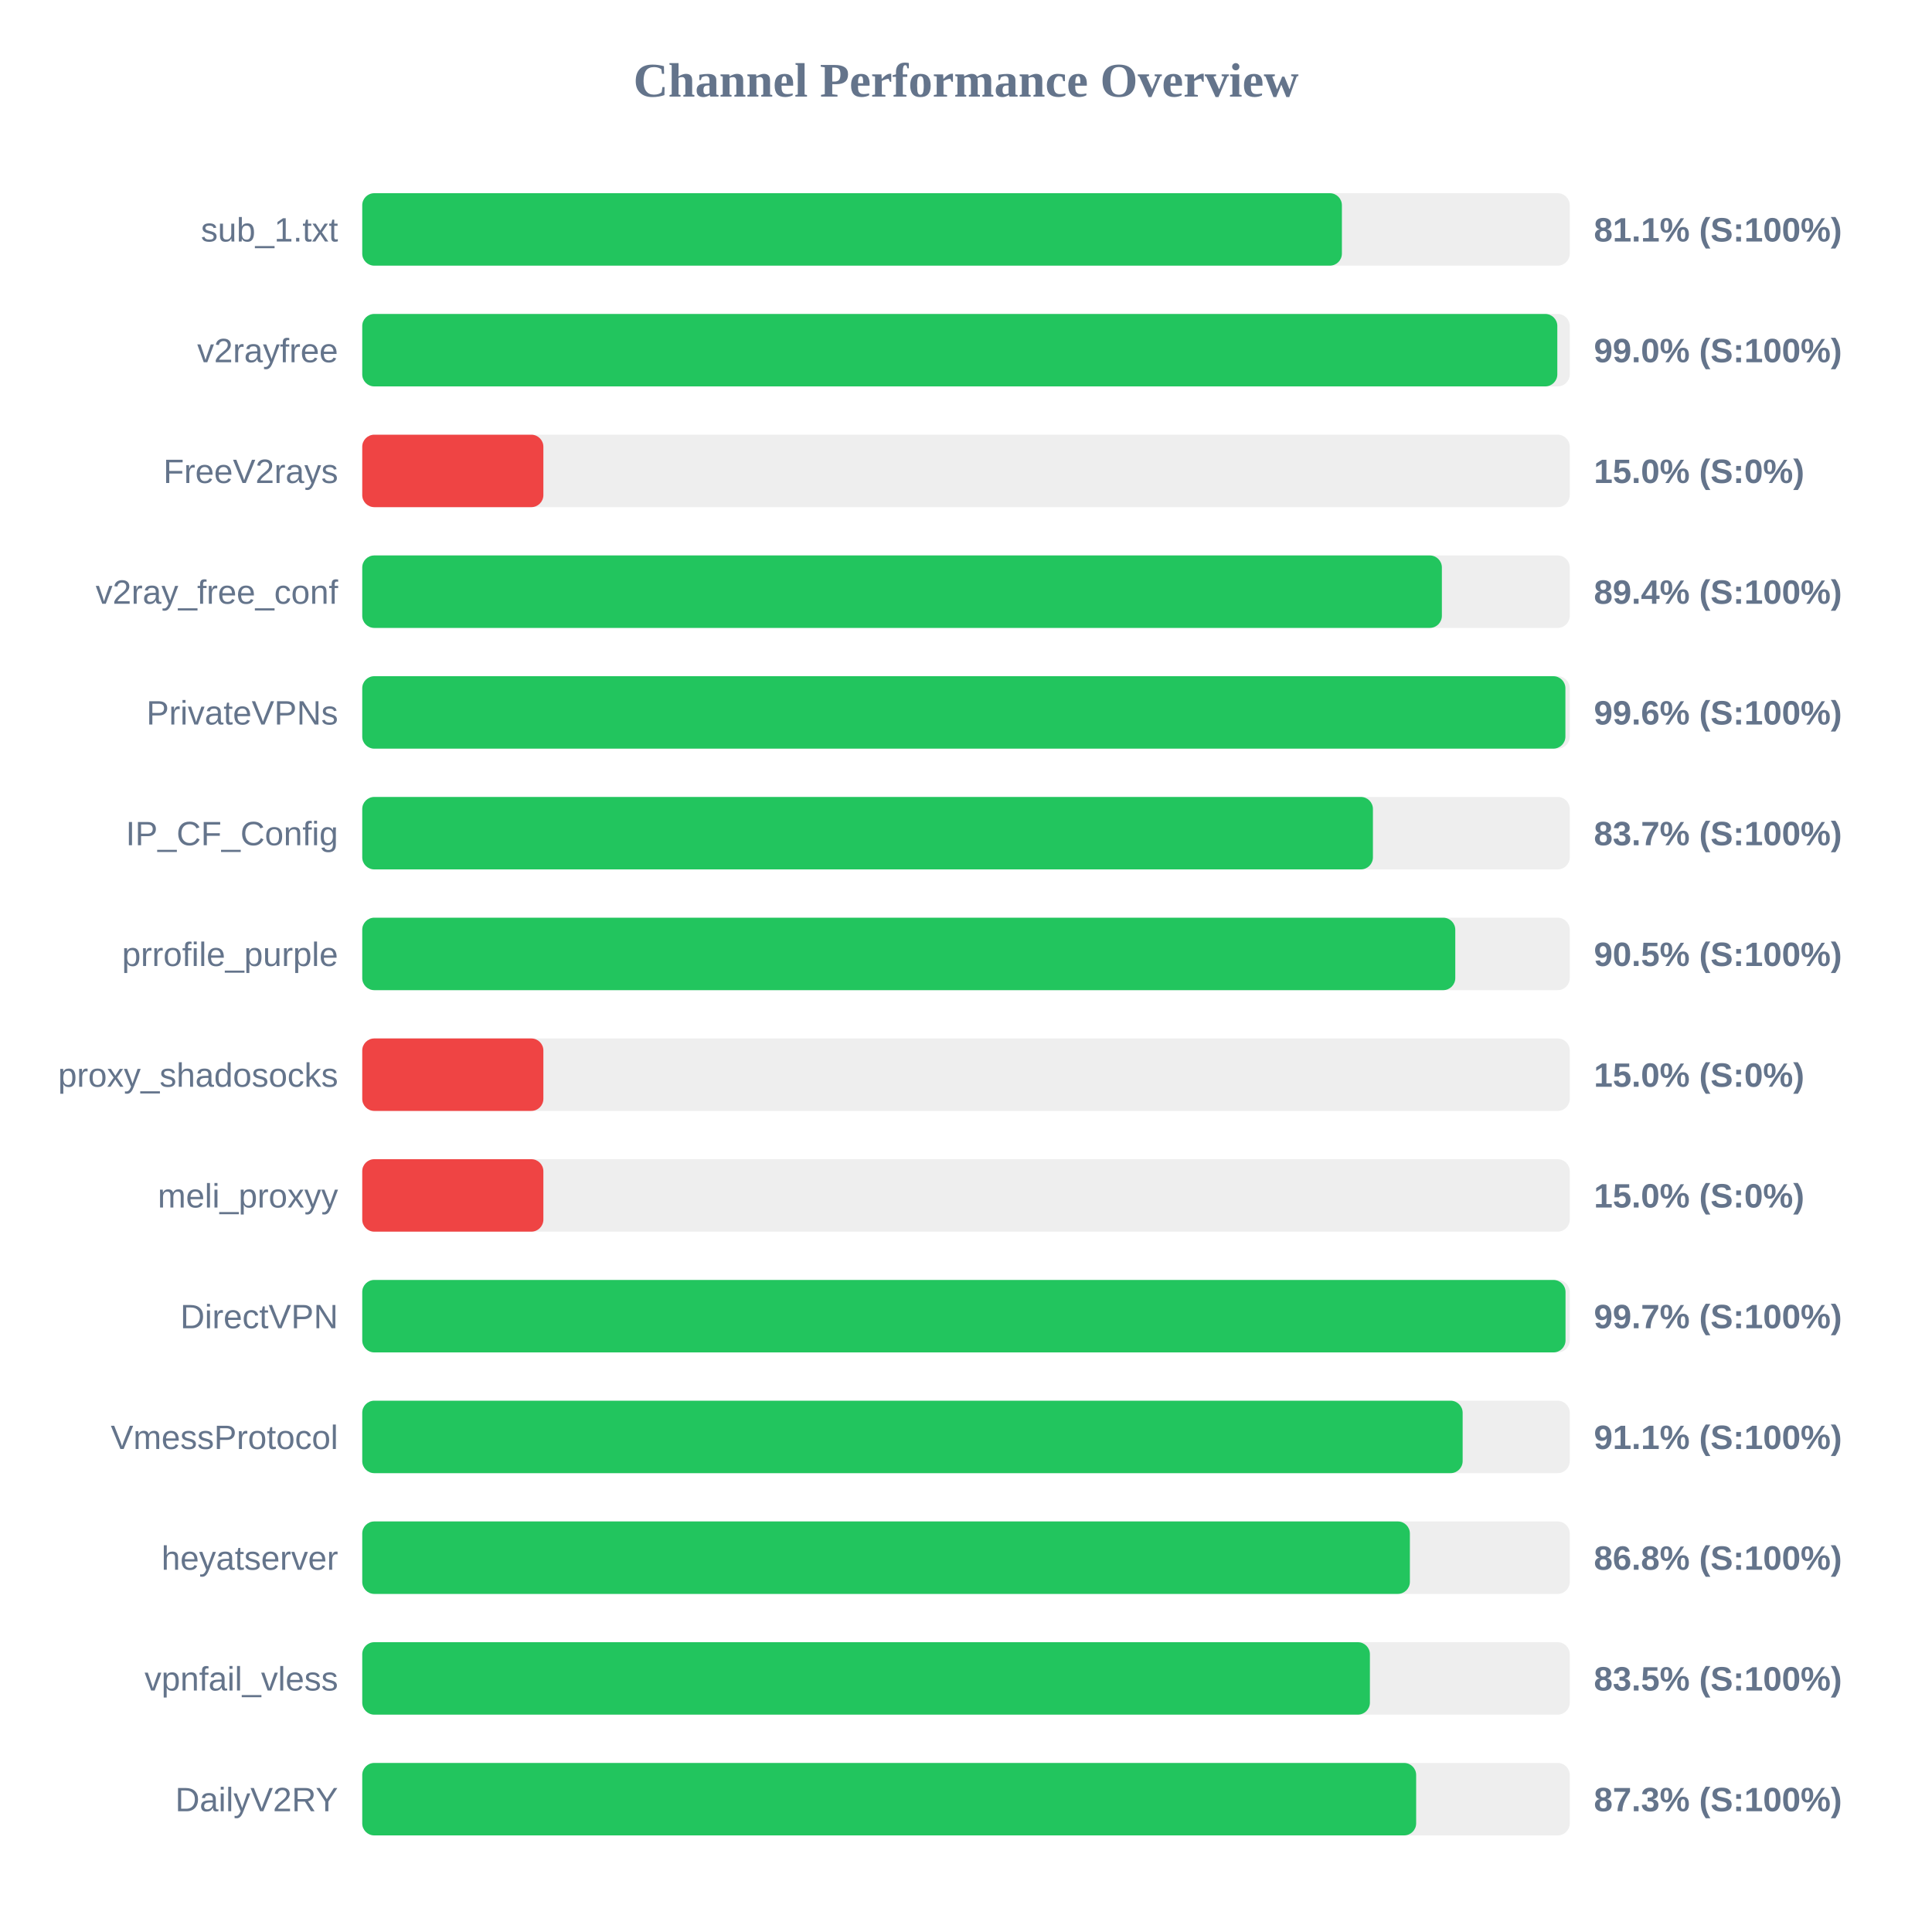
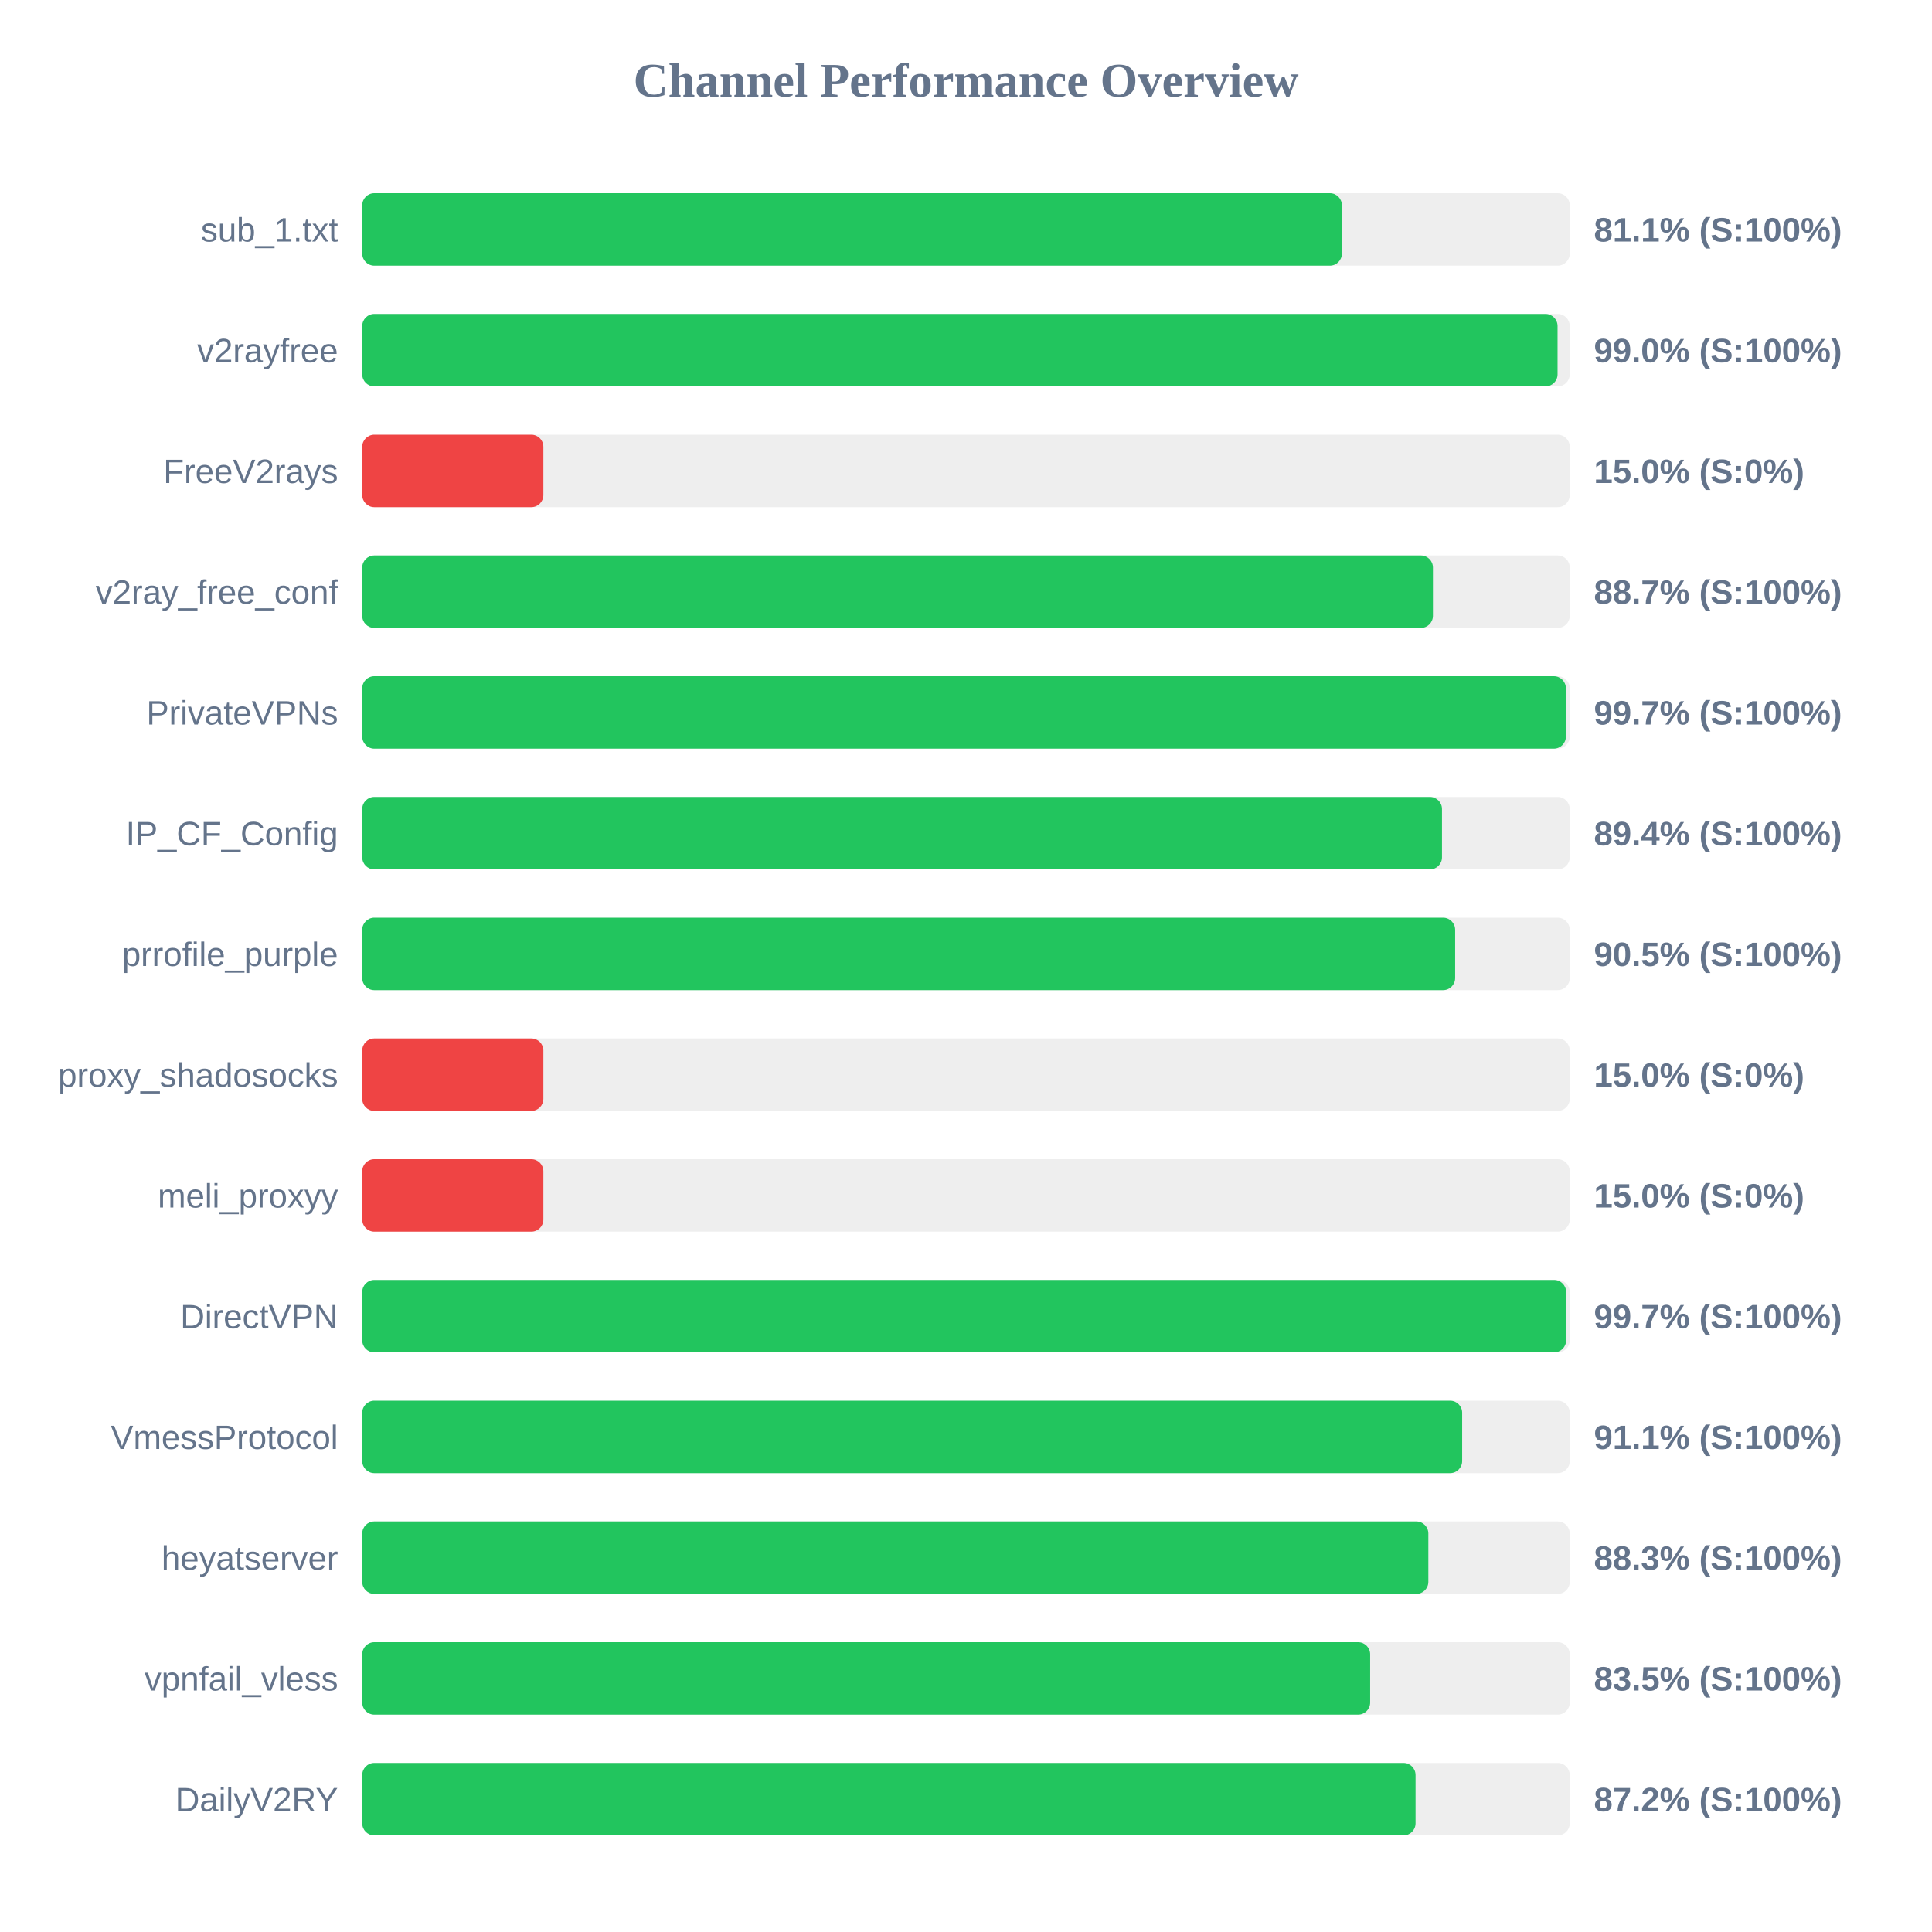
<svg xmlns="http://www.w3.org/2000/svg" width="800" height="800" version="1.1">
  <style>
        .row { font: 14px Arial; fill: #64748b; }
        .score { font: bold 14px Arial; fill: #64748b; }
    </style>
  <text x="400" y="40" text-anchor="middle" font-size="20px" font-weight="bold" fill="#64748b">Channel Performance Overview</text>
  <rect x="150" y="80" width="500" height="30" fill="#eee" rx="5" />
  <rect x="150" y="80" width="405.65" height="30" fill="#22c55e" rx="5" />
  <text x="140" y="100" text-anchor="end" class="row">sub_1.txt</text>
  <text x="660" y="100" text-anchor="start" class="score">81.1% (S:100%)</text>
  <rect x="150" y="130" width="500" height="30" fill="#eee" rx="5" />
-   <rect x="150" y="130" width="494.85" height="30" fill="#22c55e" rx="5" />
+   <rect x="150" y="130" width="494.95" height="30" fill="#22c55e" rx="5" />
  <text x="140" y="150" text-anchor="end" class="row">v2rayfree</text>
  <text x="660" y="150" text-anchor="start" class="score">99.0% (S:100%)</text>
  <rect x="150" y="180" width="500" height="30" fill="#eee" rx="5" />
  <rect x="150" y="180" width="75.0" height="30" fill="#ef4444" rx="5" />
  <text x="140" y="200" text-anchor="end" class="row">FreeV2rays</text>
  <text x="660" y="200" text-anchor="start" class="score">15.0% (S:0%)</text>
  <rect x="150" y="230" width="500" height="30" fill="#eee" rx="5" />
-   <rect x="150" y="230" width="447.05" height="30" fill="#22c55e" rx="5" />
+   <rect x="150" y="230" width="443.35" height="30" fill="#22c55e" rx="5" />
  <text x="140" y="250" text-anchor="end" class="row">v2ray_free_conf</text>
-   <text x="660" y="250" text-anchor="start" class="score">89.4% (S:100%)</text>
+   <text x="660" y="250" text-anchor="start" class="score">88.7% (S:100%)</text>
  <rect x="150" y="280" width="500" height="30" fill="#eee" rx="5" />
-   <rect x="150" y="280" width="498.2" height="30" fill="#22c55e" rx="5" />
+   <rect x="150" y="280" width="498.4" height="30" fill="#22c55e" rx="5" />
  <text x="140" y="300" text-anchor="end" class="row">PrivateVPNs</text>
-   <text x="660" y="300" text-anchor="start" class="score">99.6% (S:100%)</text>
+   <text x="660" y="300" text-anchor="start" class="score">99.7% (S:100%)</text>
  <rect x="150" y="330" width="500" height="30" fill="#eee" rx="5" />
-   <rect x="150" y="330" width="418.5" height="30" fill="#22c55e" rx="5" />
+   <rect x="150" y="330" width="447.1" height="30" fill="#22c55e" rx="5" />
  <text x="140" y="350" text-anchor="end" class="row">IP_CF_Config</text>
-   <text x="660" y="350" text-anchor="start" class="score">83.7% (S:100%)</text>
+   <text x="660" y="350" text-anchor="start" class="score">89.4% (S:100%)</text>
  <rect x="150" y="380" width="500" height="30" fill="#eee" rx="5" />
-   <rect x="150" y="380" width="452.6" height="30" fill="#22c55e" rx="5" />
+   <rect x="150" y="380" width="452.55" height="30" fill="#22c55e" rx="5" />
  <text x="140" y="400" text-anchor="end" class="row">prrofile_purple</text>
  <text x="660" y="400" text-anchor="start" class="score">90.5% (S:100%)</text>
  <rect x="150" y="430" width="500" height="30" fill="#eee" rx="5" />
  <rect x="150" y="430" width="75.0" height="30" fill="#ef4444" rx="5" />
  <text x="140" y="450" text-anchor="end" class="row">proxy_shadosocks</text>
  <text x="660" y="450" text-anchor="start" class="score">15.0% (S:0%)</text>
  <rect x="150" y="480" width="500" height="30" fill="#eee" rx="5" />
  <rect x="150" y="480" width="75.0" height="30" fill="#ef4444" rx="5" />
  <text x="140" y="500" text-anchor="end" class="row">meli_proxyy</text>
  <text x="660" y="500" text-anchor="start" class="score">15.0% (S:0%)</text>
  <rect x="150" y="530" width="500" height="30" fill="#eee" rx="5" />
-   <rect x="150" y="530" width="498.25" height="30" fill="#22c55e" rx="5" />
+   <rect x="150" y="530" width="498.5" height="30" fill="#22c55e" rx="5" />
  <text x="140" y="550" text-anchor="end" class="row">DirectVPN</text>
  <text x="660" y="550" text-anchor="start" class="score">99.7% (S:100%)</text>
  <rect x="150" y="580" width="500" height="30" fill="#eee" rx="5" />
-   <rect x="150" y="580" width="455.65" height="30" fill="#22c55e" rx="5" />
+   <rect x="150" y="580" width="455.45" height="30" fill="#22c55e" rx="5" />
  <text x="140" y="600" text-anchor="end" class="row">VmessProtocol</text>
  <text x="660" y="600" text-anchor="start" class="score">91.1% (S:100%)</text>
  <rect x="150" y="630" width="500" height="30" fill="#eee" rx="5" />
-   <rect x="150" y="630" width="433.8" height="30" fill="#22c55e" rx="5" />
+   <rect x="150" y="630" width="441.45" height="30" fill="#22c55e" rx="5" />
  <text x="140" y="650" text-anchor="end" class="row">heyatserver</text>
-   <text x="660" y="650" text-anchor="start" class="score">86.8% (S:100%)</text>
+   <text x="660" y="650" text-anchor="start" class="score">88.3% (S:100%)</text>
  <rect x="150" y="680" width="500" height="30" fill="#eee" rx="5" />
-   <rect x="150" y="680" width="417.25" height="30" fill="#22c55e" rx="5" />
+   <rect x="150" y="680" width="417.35" height="30" fill="#22c55e" rx="5" />
  <text x="140" y="700" text-anchor="end" class="row">vpnfail_vless</text>
  <text x="660" y="700" text-anchor="start" class="score">83.5% (S:100%)</text>
  <rect x="150" y="730" width="500" height="30" fill="#eee" rx="5" />
-   <rect x="150" y="730" width="436.4" height="30" fill="#22c55e" rx="5" />
+   <rect x="150" y="730" width="436.15" height="30" fill="#22c55e" rx="5" />
  <text x="140" y="750" text-anchor="end" class="row">DailyV2RY</text>
-   <text x="660" y="750" text-anchor="start" class="score">87.3% (S:100%)</text>
+   <text x="660" y="750" text-anchor="start" class="score">87.2% (S:100%)</text>
</svg>
